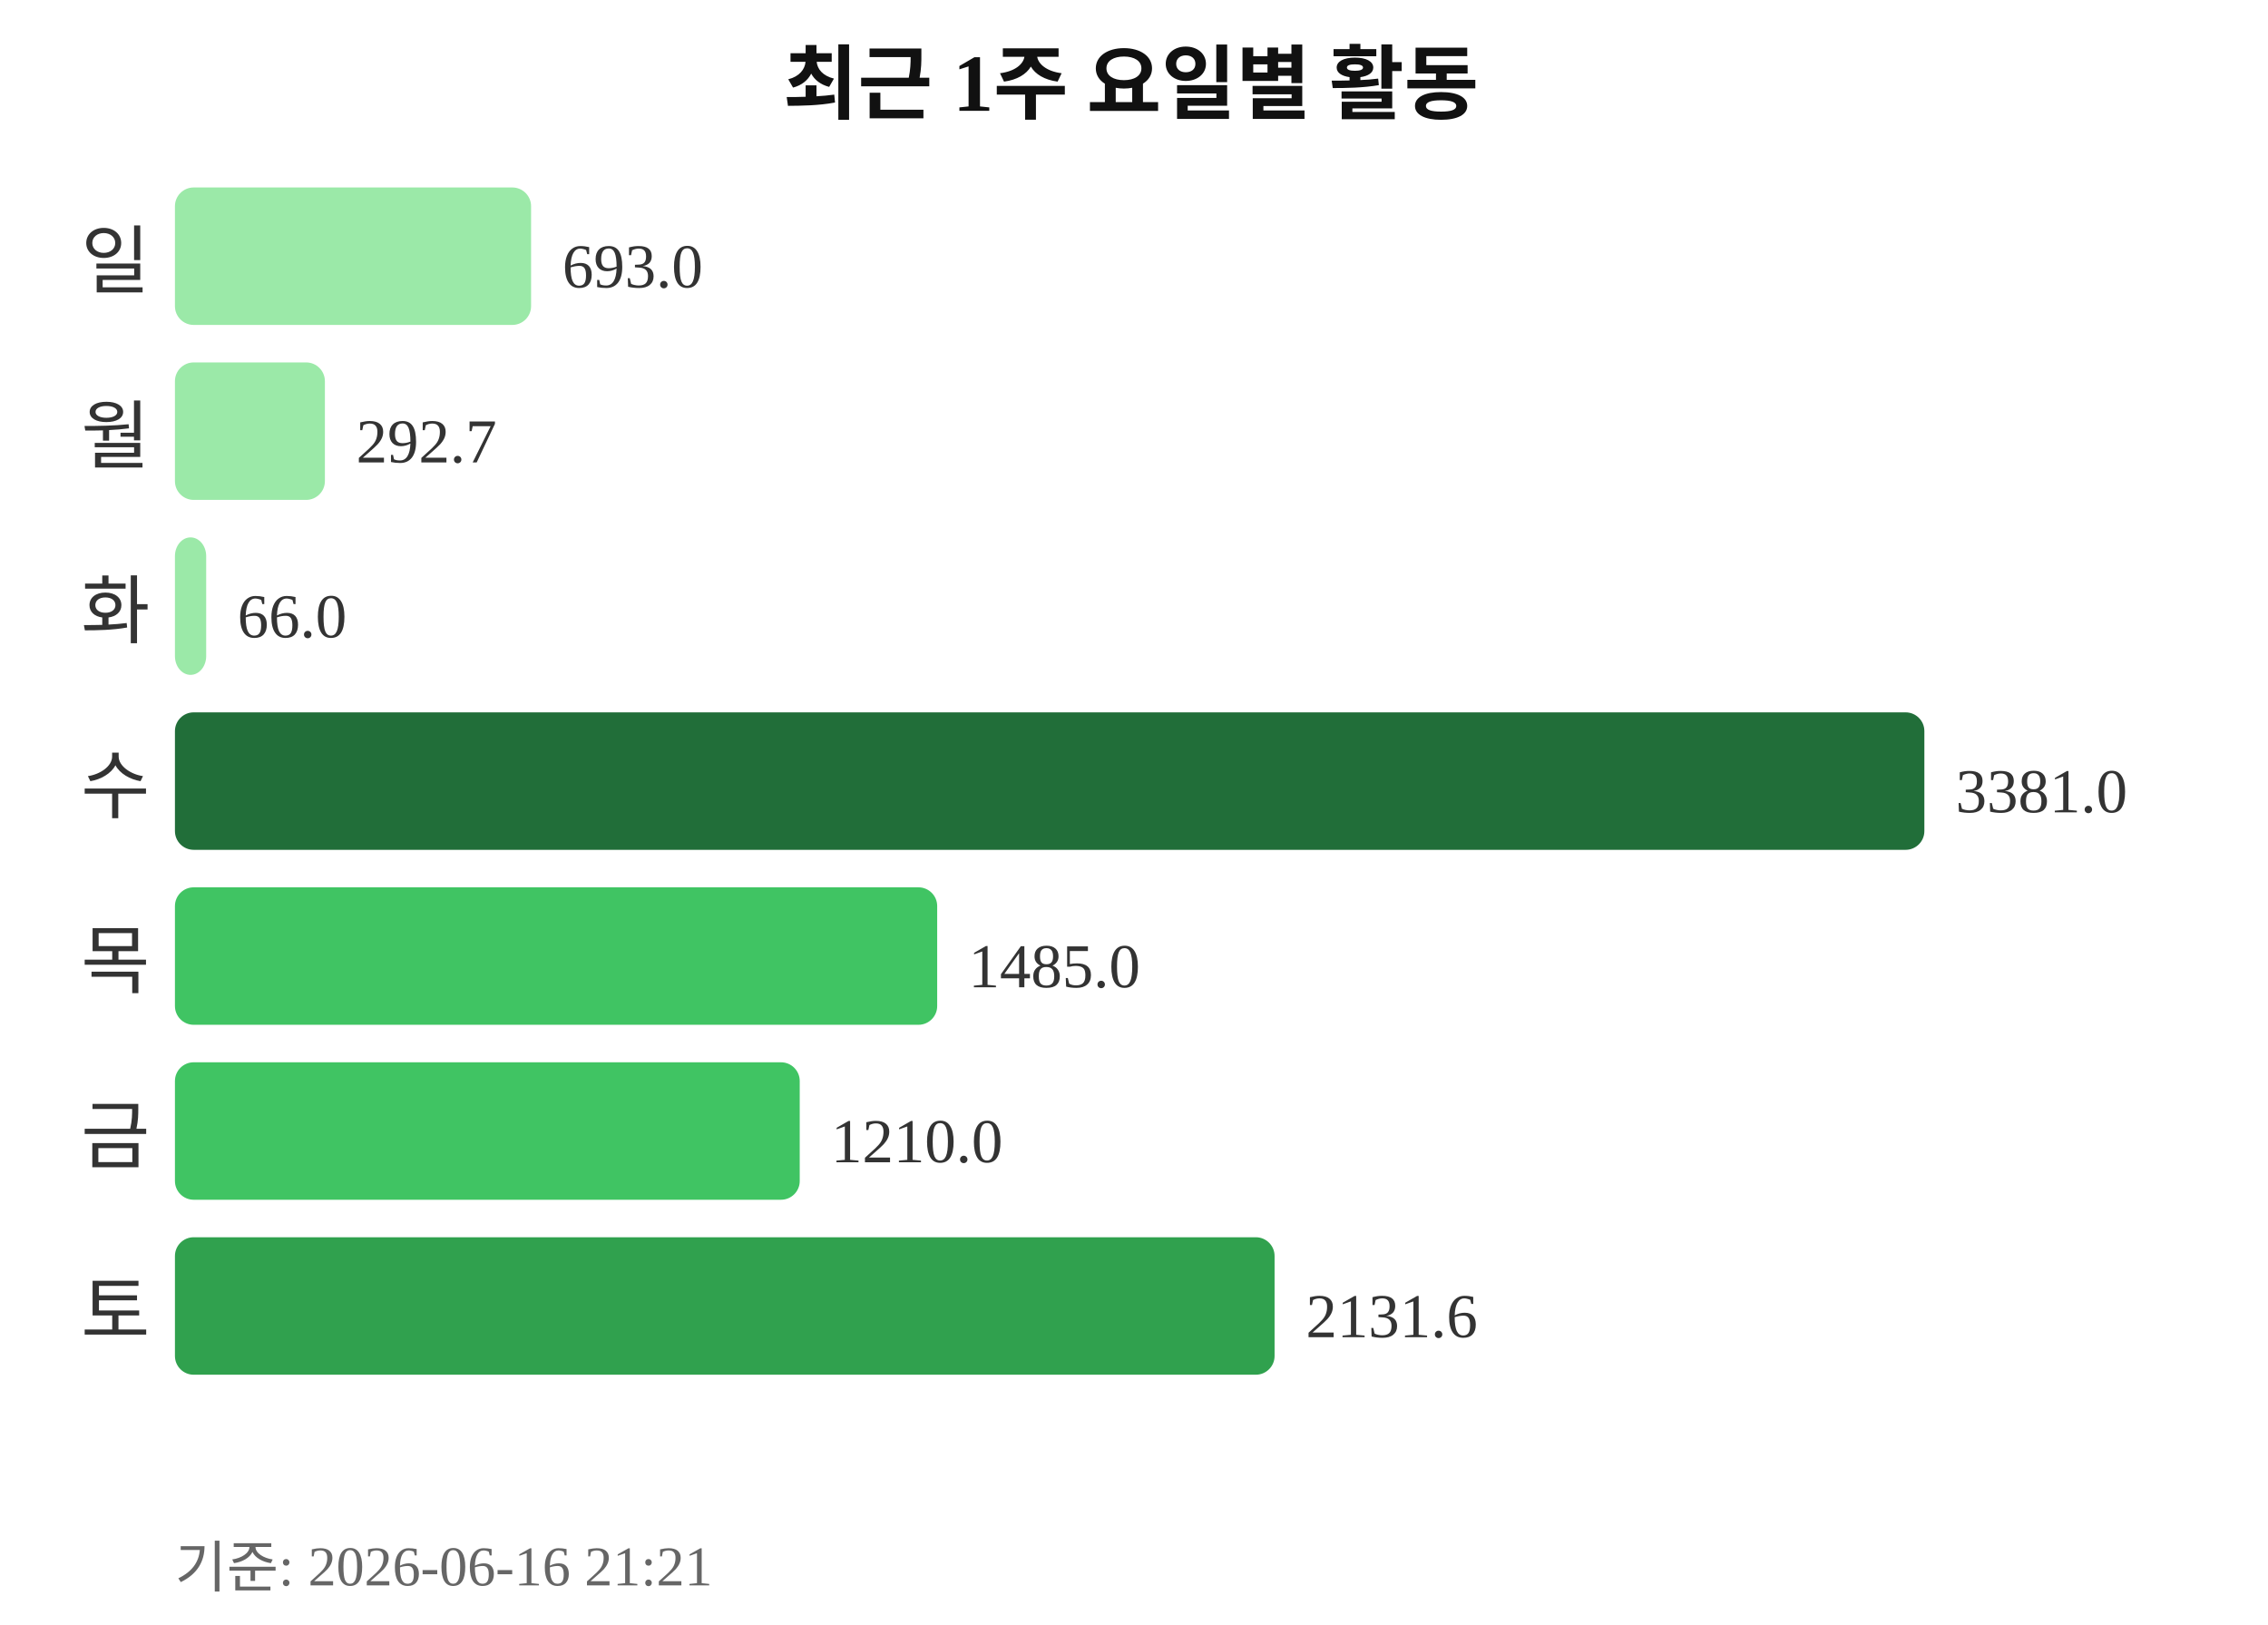
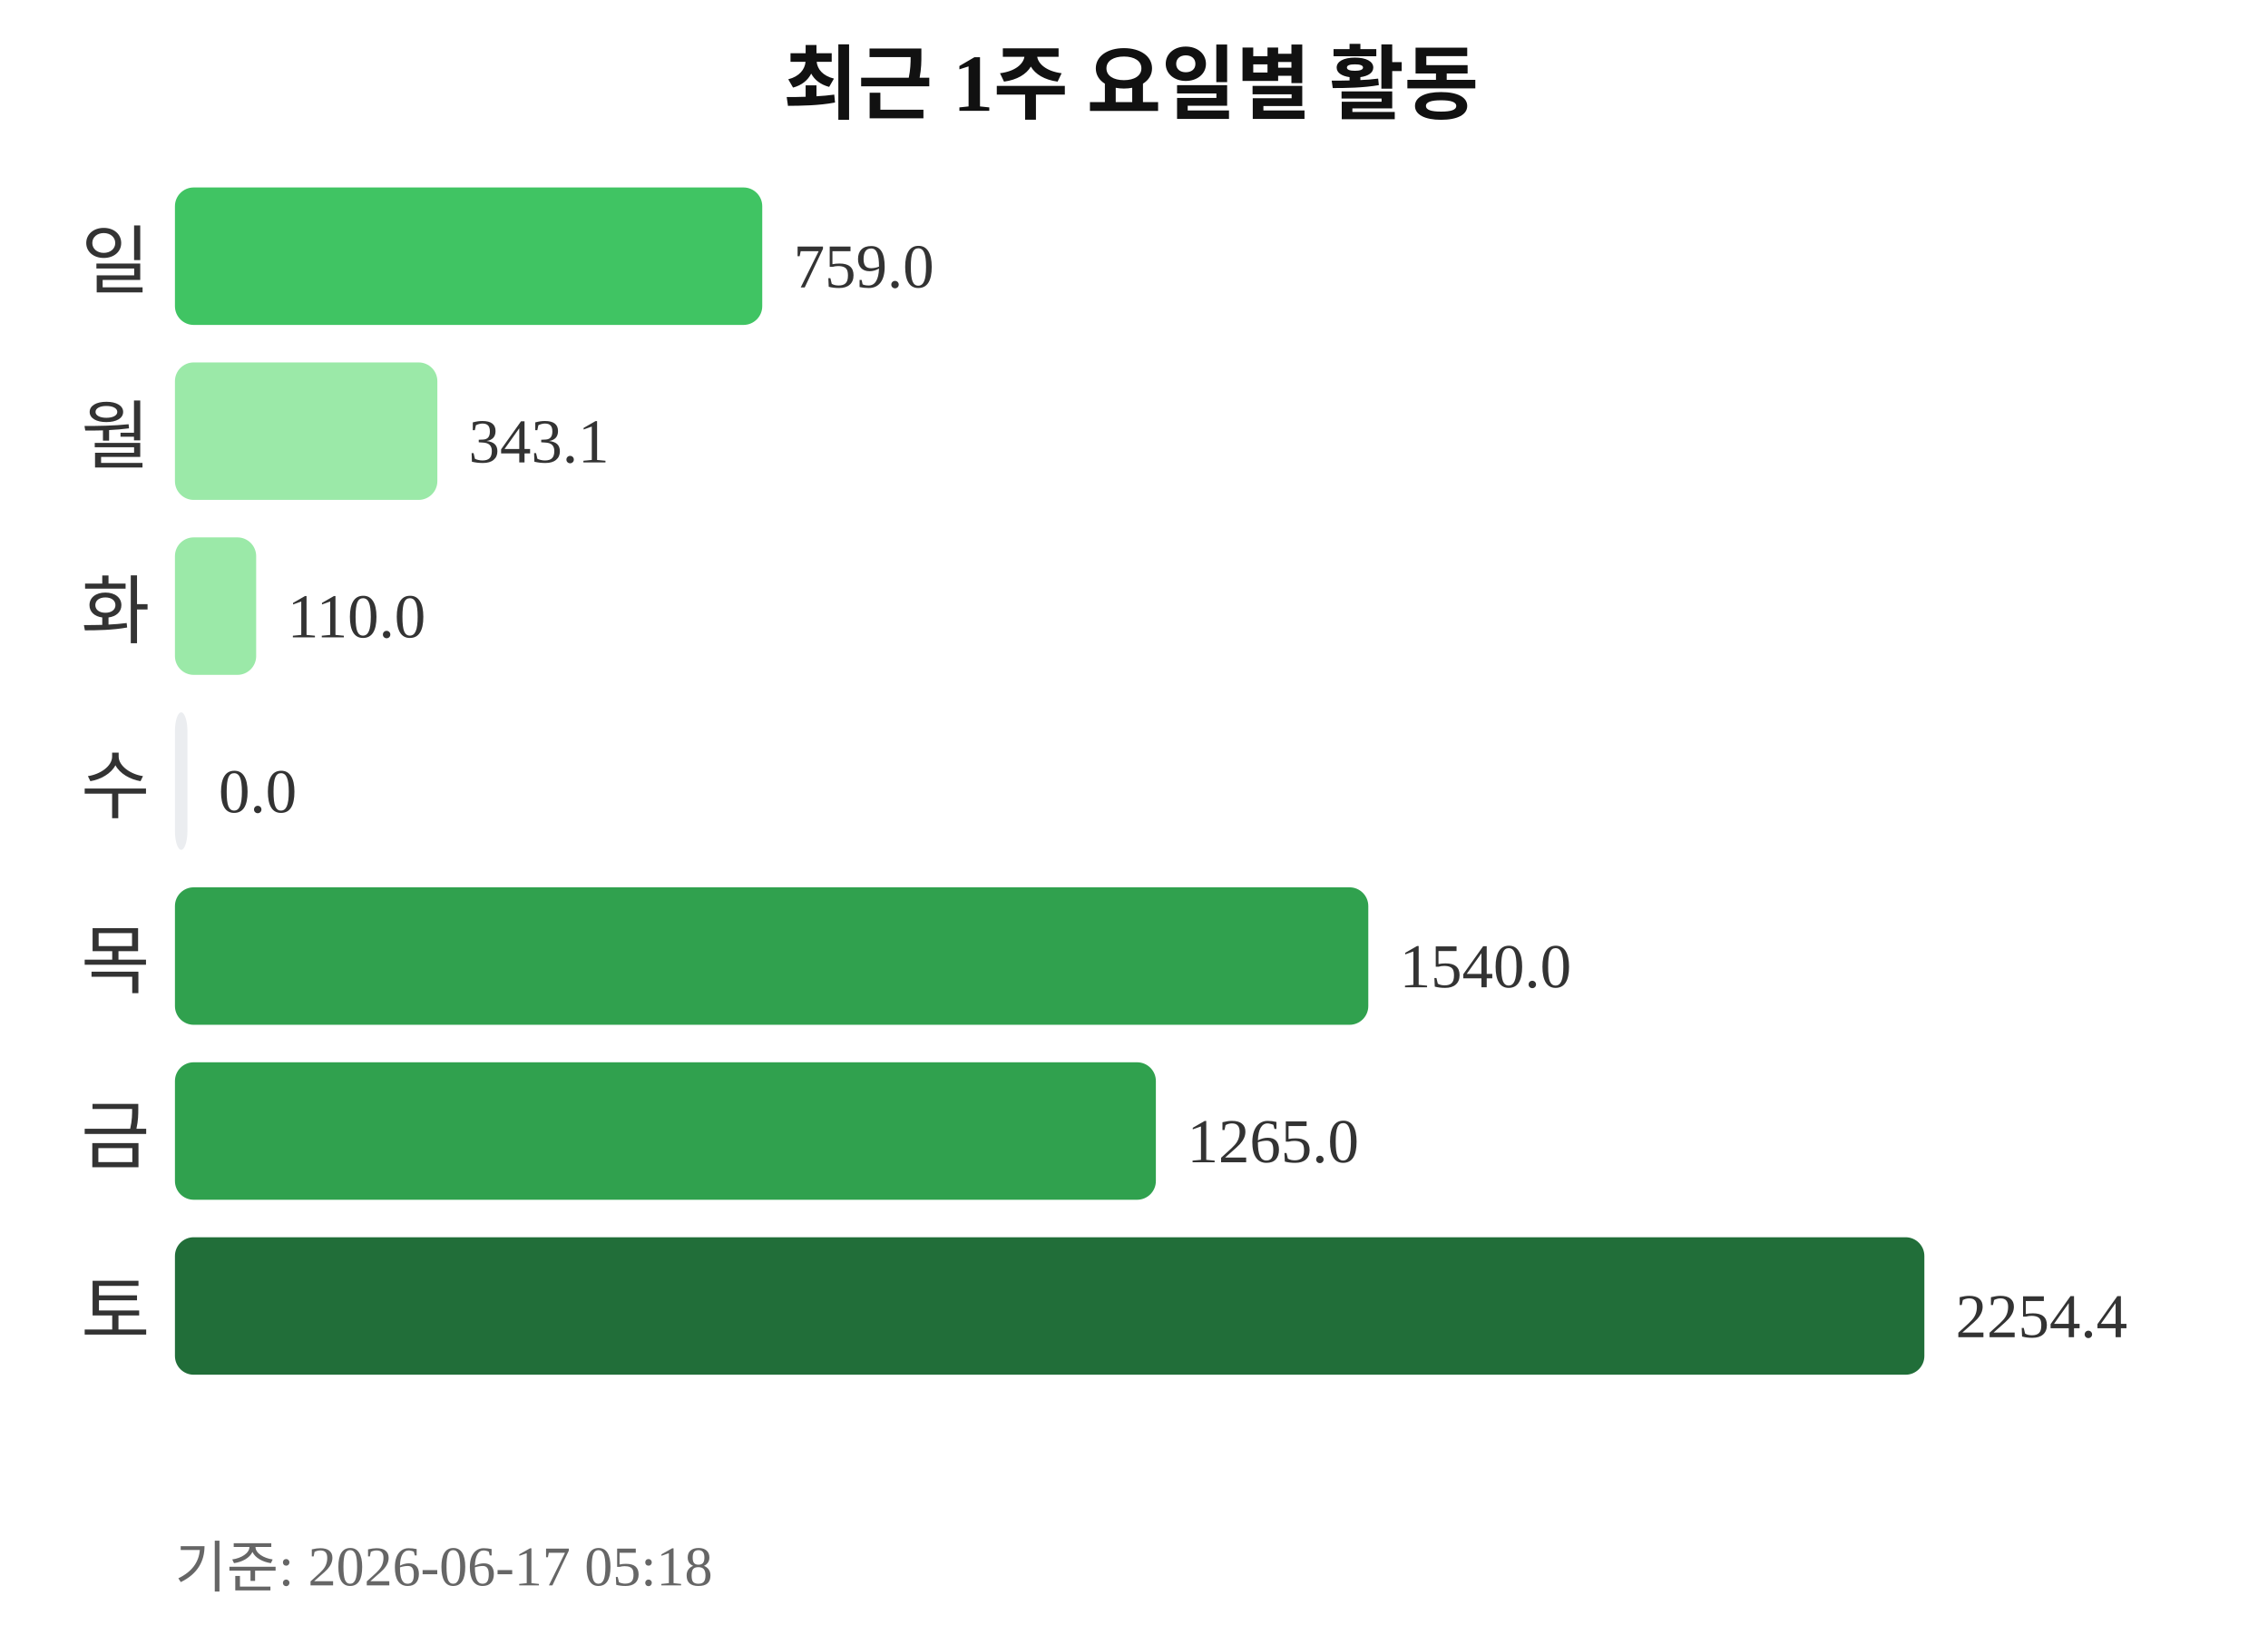
<svg xmlns="http://www.w3.org/2000/svg" width="363" height="260">
  <text x="181" y="18" text-anchor="middle" font-size="13" font-weight="bold" fill="#111111">최근 1주 요일별 활동</text>
  <text x="24" y="46" text-anchor="end" font-size="12" fill="#333333">일</text>
-   <rect x="28" y="30" width="57" height="22" rx="3" fill="#9be9a8" />
-   <text x="90" y="46" font-size="10" fill="#333333">693.0</text>
+   <rect x="28" y="30" width="94" height="22" rx="3" fill="#40c463" />
+   <text x="127" y="46" font-size="10" fill="#333333">759.0</text>
  <text x="24" y="74" text-anchor="end" font-size="12" fill="#333333">월</text>
-   <rect x="28" y="58" width="24" height="22" rx="3" fill="#9be9a8" />
-   <text x="57" y="74" font-size="10" fill="#333333">292.7</text>
+   <rect x="28" y="58" width="42" height="22" rx="3" fill="#9be9a8" />
+   <text x="75" y="74" font-size="10" fill="#333333">343.1</text>
  <text x="24" y="102" text-anchor="end" font-size="12" fill="#333333">화</text>
-   <rect x="28" y="86" width="5" height="22" rx="3" fill="#9be9a8" />
-   <text x="38" y="102" font-size="10" fill="#333333">66.0</text>
+   <rect x="28" y="86" width="13" height="22" rx="3" fill="#9be9a8" />
+   <text x="46" y="102" font-size="10" fill="#333333">110.0</text>
  <text x="24" y="130" text-anchor="end" font-size="12" fill="#333333">수</text>
-   <rect x="28" y="114" width="280" height="22" rx="3" fill="#216e39" />
-   <text x="313" y="130" font-size="10" fill="#333333">3381.0</text>
+   <rect x="28" y="114" width="2" height="22" rx="3" fill="#ebedf0" />
+   <text x="35" y="130" font-size="10" fill="#333333">0.0</text>
  <text x="24" y="158" text-anchor="end" font-size="12" fill="#333333">목</text>
-   <rect x="28" y="142" width="122" height="22" rx="3" fill="#40c463" />
-   <text x="155" y="158" font-size="10" fill="#333333">1485.0</text>
+   <rect x="28" y="142" width="191" height="22" rx="3" fill="#30a14e" />
+   <text x="224" y="158" font-size="10" fill="#333333">1540.0</text>
  <text x="24" y="186" text-anchor="end" font-size="12" fill="#333333">금</text>
-   <rect x="28" y="170" width="100" height="22" rx="3" fill="#40c463" />
-   <text x="133" y="186" font-size="10" fill="#333333">1210.0</text>
+   <rect x="28" y="170" width="157" height="22" rx="3" fill="#30a14e" />
+   <text x="190" y="186" font-size="10" fill="#333333">1265.0</text>
  <text x="24" y="214" text-anchor="end" font-size="12" fill="#333333">토</text>
-   <rect x="28" y="198" width="176" height="22" rx="3" fill="#30a14e" />
-   <text x="209" y="214" font-size="10" fill="#333333">2131.6</text>
-   <text x="28" y="254" font-size="9" fill="#666666">기준: 2026-06-16 21:21</text>
+   <rect x="28" y="198" width="280" height="22" rx="3" fill="#216e39" />
+   <text x="313" y="214" font-size="10" fill="#333333">2254.4</text>
+   <text x="28" y="254" font-size="9" fill="#666666">기준: 2026-06-17 05:18</text>
</svg>
